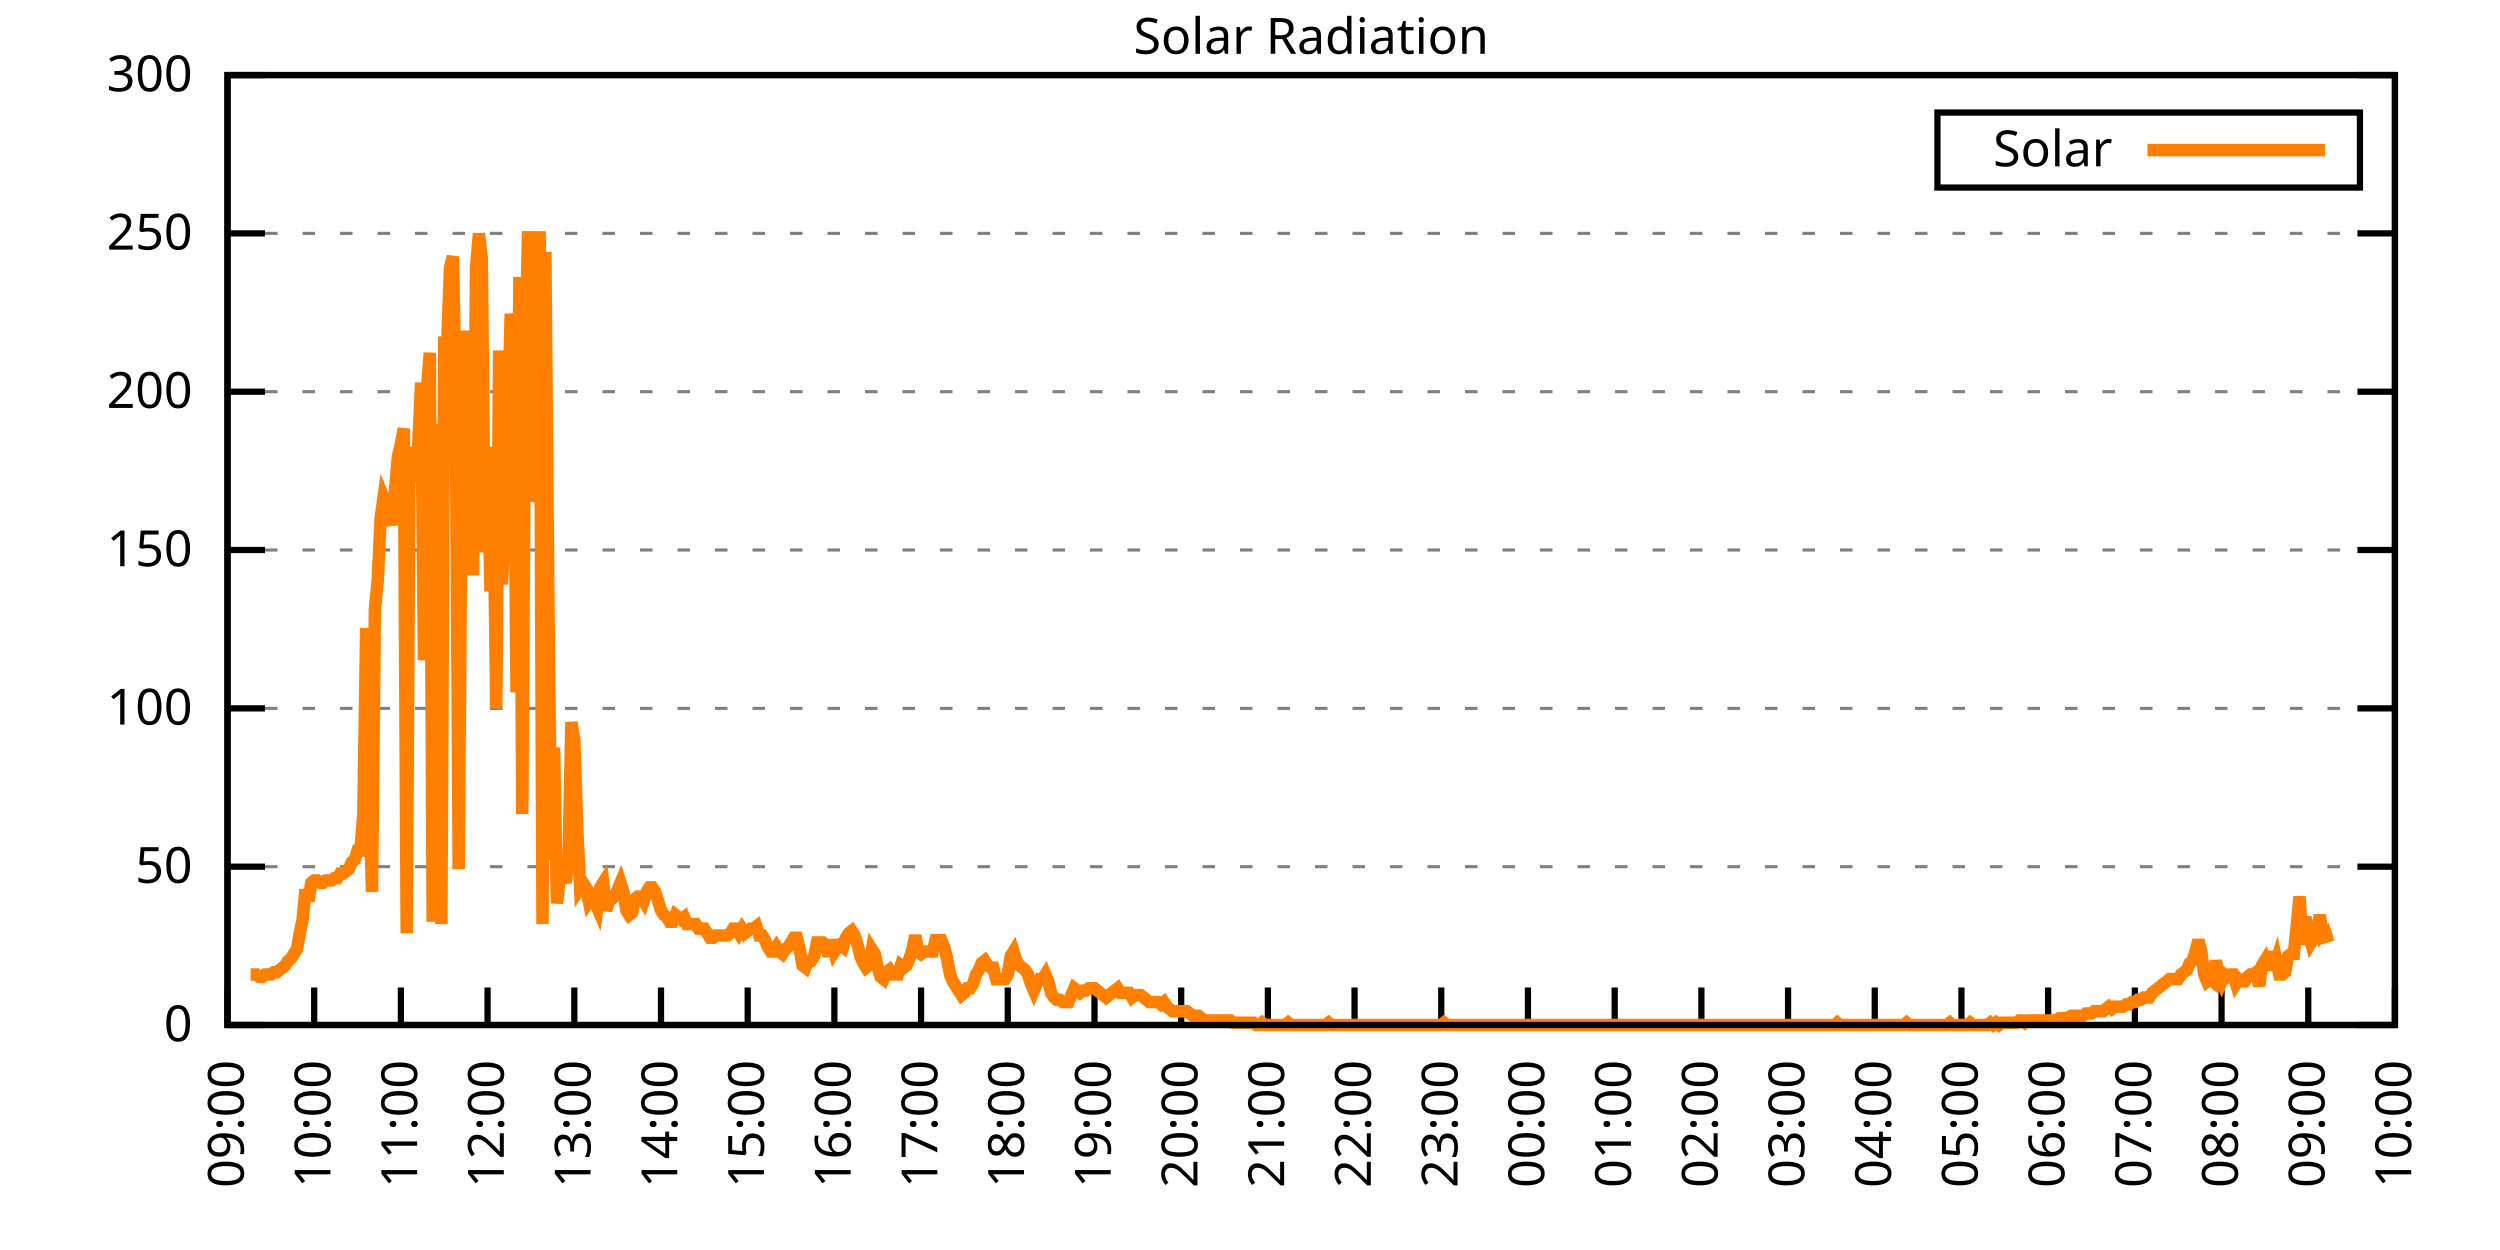
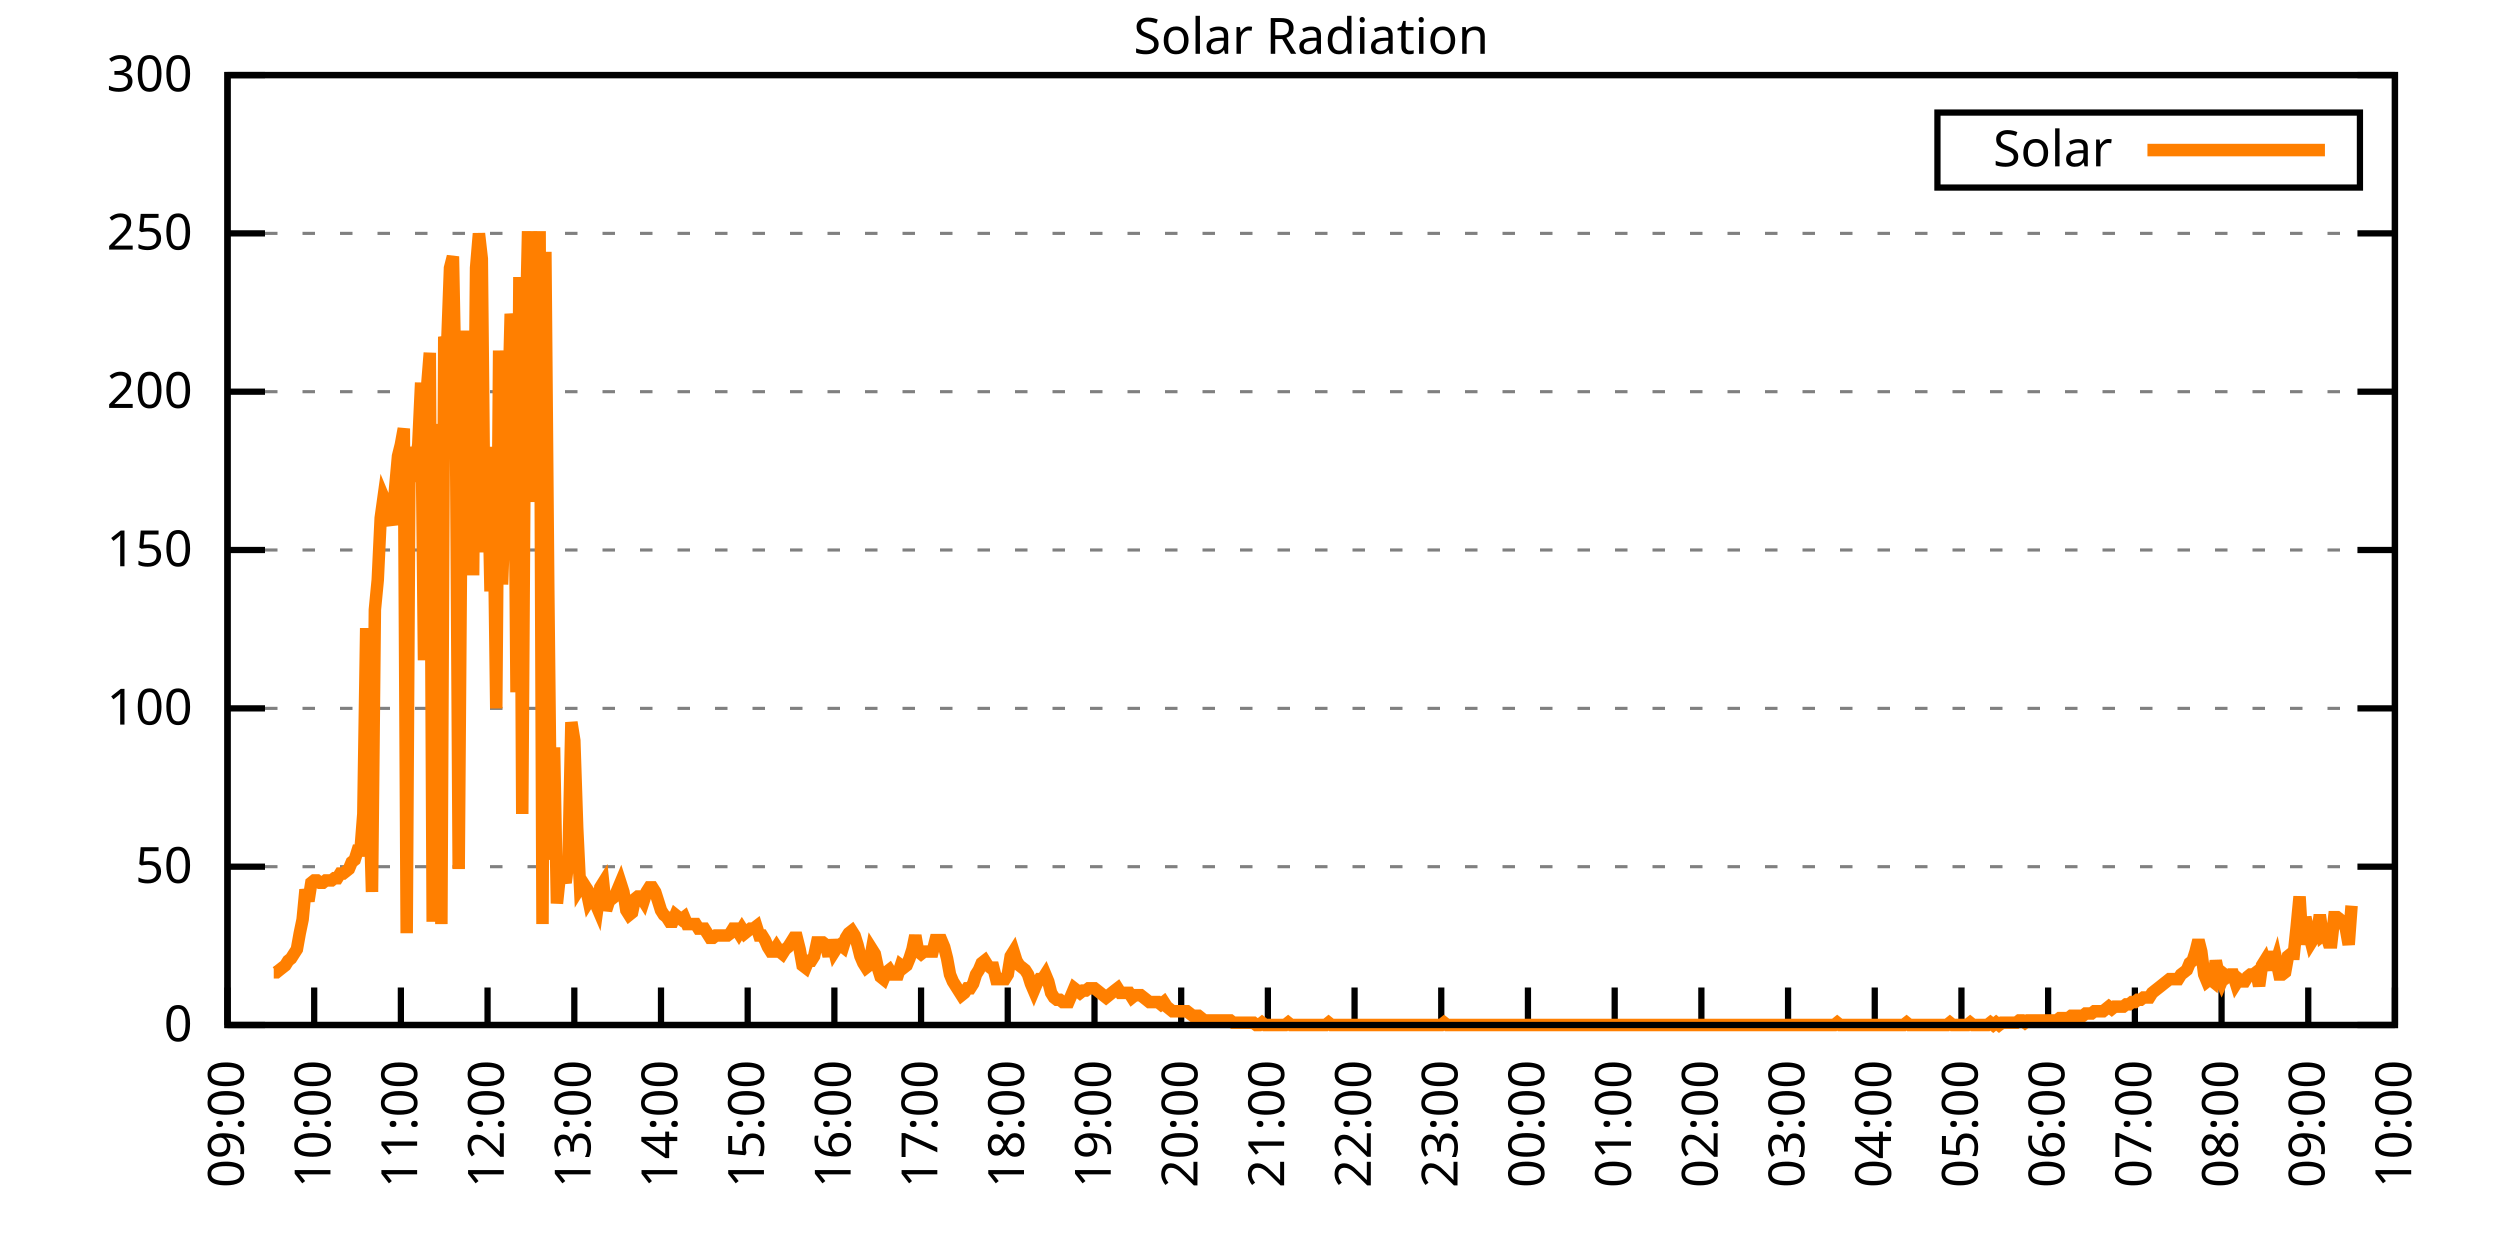
<svg xmlns="http://www.w3.org/2000/svg" xmlns:xlink="http://www.w3.org/1999/xlink" width="400" height="200" viewBox="0 0 400 200">
  <g id="gnuplot_canvas">
    <rect x="0" y="0" width="400" height="200" fill="none" />
    <defs>
      <circle id="gpDot" r="0.5" stroke-width="0.5" stroke="currentColor" />
      <path id="gpPt0" stroke-width="0.333" stroke="currentColor" d="M-1,0 h2 M0,-1 v2" />
      <path id="gpPt1" stroke-width="0.333" stroke="currentColor" d="M-1,-1 L1,1 M1,-1 L-1,1" />
      <path id="gpPt2" stroke-width="0.333" stroke="currentColor" d="M-1,0 L1,0 M0,-1 L0,1 M-1,-1 L1,1 M-1,1 L1,-1" />
      <rect id="gpPt3" stroke-width="0.333" stroke="currentColor" x="-1" y="-1" width="2" height="2" />
      <rect id="gpPt4" stroke-width="0.333" stroke="currentColor" fill="currentColor" x="-1" y="-1" width="2" height="2" />
      <circle id="gpPt5" stroke-width="0.333" stroke="currentColor" cx="0" cy="0" r="1" />
      <use xlink:href="#gpPt5" id="gpPt6" fill="currentColor" stroke="none" />
      <path id="gpPt7" stroke-width="0.333" stroke="currentColor" d="M0,-1.33 L-1.33,0.67 L1.33,0.67 z" />
      <use xlink:href="#gpPt7" id="gpPt8" fill="currentColor" stroke="none" />
      <use xlink:href="#gpPt7" id="gpPt9" stroke="currentColor" transform="rotate(180)" />
      <use xlink:href="#gpPt9" id="gpPt10" fill="currentColor" stroke="none" />
      <use xlink:href="#gpPt3" id="gpPt11" stroke="currentColor" transform="rotate(45)" />
      <use xlink:href="#gpPt11" id="gpPt12" fill="currentColor" stroke="none" />
      <path id="gpPt13" stroke-width="0.333" stroke="currentColor" d="M0,1.330 L1.265,0.411 L0.782,-1.067 L-0.782,-1.076 L-1.265,0.411 z" />
      <use xlink:href="#gpPt13" id="gpPt14" fill="currentColor" stroke="none" />
      <filter id="textbox" filterUnits="objectBoundingBox" x="0" y="0" height="1" width="1">
        <feFlood flood-color="white" flood-opacity="1" result="bgnd" />
        <feComposite in="SourceGraphic" in2="bgnd" operator="atop" />
      </filter>
      <filter id="greybox" filterUnits="objectBoundingBox" x="0" y="0" height="1" width="1">
        <feFlood flood-color="lightgrey" flood-opacity="1" result="grey" />
        <feComposite in="SourceGraphic" in2="grey" operator="atop" />
      </filter>
    </defs>
    <g fill="none" color="white" stroke="currentColor" stroke-width="1.00" stroke-linecap="butt" stroke-linejoin="miter">
</g>
    <g fill="none" color="black" stroke="currentColor" stroke-width="1.00" stroke-linecap="butt" stroke-linejoin="miter">
      <g stroke="none" shape-rendering="crispEdges">
        <polygon fill="rgb(255, 255, 255)" points="36.40,164.00 383.18,164.00 383.18,12.02 36.40,12.02 " />
      </g>
    </g>
    <g fill="none" color="black" stroke="currentColor" stroke-width="1.00" stroke-linecap="butt" stroke-linejoin="miter">
</g>
    <g fill="none" color="black" stroke="black" stroke-width="0.50" stroke-linecap="butt" stroke-linejoin="miter">
</g>
    <g fill="none" color="gray" stroke="currentColor" stroke-width="0.50" stroke-linecap="butt" stroke-linejoin="miter">
      <path stroke="gray" stroke-dasharray="2,4" class="gridline" d="M36.40,164.00 L383.19,164.00  " />
    </g>
    <g fill="none" color="gray" stroke="gray" stroke-width="1.00" stroke-linecap="butt" stroke-linejoin="miter">
</g>
    <g fill="none" color="black" stroke="currentColor" stroke-width="1.00" stroke-linecap="butt" stroke-linejoin="miter">
      <path stroke="black" d="M36.40,164.00 L42.40,164.00 M383.19,164.00 L377.19,164.00  " />
      <g transform="translate(30.80,166.60)" stroke="none" fill="black" font-family="Sans" font-size="8.00" text-anchor="end">
        <text>
          <tspan font-family="Sans"> 0</tspan>
        </text>
      </g>
    </g>
    <g fill="none" color="black" stroke="currentColor" stroke-width="1.00" stroke-linecap="butt" stroke-linejoin="miter">
</g>
    <g fill="none" color="black" stroke="black" stroke-width="0.50" stroke-linecap="butt" stroke-linejoin="miter">
</g>
    <g fill="none" color="gray" stroke="currentColor" stroke-width="0.50" stroke-linecap="butt" stroke-linejoin="miter">
      <path stroke="gray" stroke-dasharray="2,4" class="gridline" d="M36.40,138.67 L383.19,138.67  " />
    </g>
    <g fill="none" color="gray" stroke="gray" stroke-width="1.00" stroke-linecap="butt" stroke-linejoin="miter">
</g>
    <g fill="none" color="black" stroke="currentColor" stroke-width="1.00" stroke-linecap="butt" stroke-linejoin="miter">
      <path stroke="black" d="M36.40,138.67 L42.40,138.67 M383.19,138.67 L377.19,138.67  " />
      <g transform="translate(30.80,141.27)" stroke="none" fill="black" font-family="Sans" font-size="8.00" text-anchor="end">
        <text>
          <tspan font-family="Sans"> 50</tspan>
        </text>
      </g>
    </g>
    <g fill="none" color="black" stroke="currentColor" stroke-width="1.00" stroke-linecap="butt" stroke-linejoin="miter">
</g>
    <g fill="none" color="black" stroke="black" stroke-width="0.50" stroke-linecap="butt" stroke-linejoin="miter">
</g>
    <g fill="none" color="gray" stroke="currentColor" stroke-width="0.50" stroke-linecap="butt" stroke-linejoin="miter">
      <path stroke="gray" stroke-dasharray="2,4" class="gridline" d="M36.40,113.34 L383.19,113.34  " />
    </g>
    <g fill="none" color="gray" stroke="gray" stroke-width="1.00" stroke-linecap="butt" stroke-linejoin="miter">
</g>
    <g fill="none" color="black" stroke="currentColor" stroke-width="1.00" stroke-linecap="butt" stroke-linejoin="miter">
      <path stroke="black" d="M36.40,113.34 L42.40,113.34 M383.19,113.34 L377.19,113.34  " />
      <g transform="translate(30.80,115.94)" stroke="none" fill="black" font-family="Sans" font-size="8.00" text-anchor="end">
        <text>
          <tspan font-family="Sans"> 100</tspan>
        </text>
      </g>
    </g>
    <g fill="none" color="black" stroke="currentColor" stroke-width="1.00" stroke-linecap="butt" stroke-linejoin="miter">
</g>
    <g fill="none" color="black" stroke="black" stroke-width="0.50" stroke-linecap="butt" stroke-linejoin="miter">
</g>
    <g fill="none" color="gray" stroke="currentColor" stroke-width="0.50" stroke-linecap="butt" stroke-linejoin="miter">
      <path stroke="gray" stroke-dasharray="2,4" class="gridline" d="M36.40,88.00 L383.19,88.00  " />
    </g>
    <g fill="none" color="gray" stroke="gray" stroke-width="1.00" stroke-linecap="butt" stroke-linejoin="miter">
</g>
    <g fill="none" color="black" stroke="currentColor" stroke-width="1.00" stroke-linecap="butt" stroke-linejoin="miter">
      <path stroke="black" d="M36.40,88.00 L42.40,88.00 M383.19,88.00 L377.19,88.00  " />
      <g transform="translate(30.80,90.60)" stroke="none" fill="black" font-family="Sans" font-size="8.00" text-anchor="end">
        <text>
          <tspan font-family="Sans"> 150</tspan>
        </text>
      </g>
    </g>
    <g fill="none" color="black" stroke="currentColor" stroke-width="1.00" stroke-linecap="butt" stroke-linejoin="miter">
</g>
    <g fill="none" color="black" stroke="black" stroke-width="0.50" stroke-linecap="butt" stroke-linejoin="miter">
</g>
    <g fill="none" color="gray" stroke="currentColor" stroke-width="0.50" stroke-linecap="butt" stroke-linejoin="miter">
      <path stroke="gray" stroke-dasharray="2,4" class="gridline" d="M36.40,62.67 L383.19,62.67  " />
    </g>
    <g fill="none" color="gray" stroke="gray" stroke-width="1.00" stroke-linecap="butt" stroke-linejoin="miter">
</g>
    <g fill="none" color="black" stroke="currentColor" stroke-width="1.00" stroke-linecap="butt" stroke-linejoin="miter">
      <path stroke="black" d="M36.40,62.67 L42.40,62.67 M383.19,62.67 L377.19,62.67  " />
      <g transform="translate(30.80,65.27)" stroke="none" fill="black" font-family="Sans" font-size="8.00" text-anchor="end">
        <text>
          <tspan font-family="Sans"> 200</tspan>
        </text>
      </g>
    </g>
    <g fill="none" color="black" stroke="currentColor" stroke-width="1.00" stroke-linecap="butt" stroke-linejoin="miter">
</g>
    <g fill="none" color="black" stroke="black" stroke-width="0.50" stroke-linecap="butt" stroke-linejoin="miter">
</g>
    <g fill="none" color="gray" stroke="currentColor" stroke-width="0.50" stroke-linecap="butt" stroke-linejoin="miter">
      <path stroke="gray" stroke-dasharray="2,4" class="gridline" d="M36.40,37.34 L383.19,37.34  " />
    </g>
    <g fill="none" color="gray" stroke="gray" stroke-width="1.00" stroke-linecap="butt" stroke-linejoin="miter">
</g>
    <g fill="none" color="black" stroke="currentColor" stroke-width="1.00" stroke-linecap="butt" stroke-linejoin="miter">
      <path stroke="black" d="M36.40,37.34 L42.40,37.34 M383.19,37.34 L377.19,37.34  " />
      <g transform="translate(30.80,39.94)" stroke="none" fill="black" font-family="Sans" font-size="8.00" text-anchor="end">
        <text>
          <tspan font-family="Sans"> 250</tspan>
        </text>
      </g>
    </g>
    <g fill="none" color="black" stroke="currentColor" stroke-width="1.00" stroke-linecap="butt" stroke-linejoin="miter">
</g>
    <g fill="none" color="black" stroke="black" stroke-width="0.50" stroke-linecap="butt" stroke-linejoin="miter">
</g>
    <g fill="none" color="gray" stroke="currentColor" stroke-width="0.50" stroke-linecap="butt" stroke-linejoin="miter">
      <path stroke="gray" stroke-dasharray="2,4" class="gridline" d="M36.40,12.01 L383.19,12.01  " />
    </g>
    <g fill="none" color="gray" stroke="gray" stroke-width="1.00" stroke-linecap="butt" stroke-linejoin="miter">
</g>
    <g fill="none" color="black" stroke="currentColor" stroke-width="1.00" stroke-linecap="butt" stroke-linejoin="miter">
      <path stroke="black" d="M36.40,12.01 L42.40,12.01 M383.19,12.01 L377.19,12.01  " />
      <g transform="translate(30.80,14.61)" stroke="none" fill="black" font-family="Sans" font-size="8.00" text-anchor="end">
        <text>
          <tspan font-family="Sans"> 300</tspan>
        </text>
      </g>
    </g>
    <g fill="none" color="black" stroke="currentColor" stroke-width="1.00" stroke-linecap="butt" stroke-linejoin="miter">
      <path stroke="black" d="M36.40,164.00 L36.40,158.00  " />
      <g transform="translate(39.00,169.60) rotate(270.00)" stroke="none" fill="black" font-family="Sans" font-size="8.00" text-anchor="end">
        <text>
          <tspan font-family="Sans">09:00</tspan>
        </text>
      </g>
    </g>
    <g fill="none" color="black" stroke="currentColor" stroke-width="1.00" stroke-linecap="butt" stroke-linejoin="miter">
      <path stroke="black" d="M50.27,164.00 L50.27,158.00  " />
      <g transform="translate(52.87,169.60) rotate(270.00)" stroke="none" fill="black" font-family="Sans" font-size="8.00" text-anchor="end">
        <text>
          <tspan font-family="Sans">10:00</tspan>
        </text>
      </g>
    </g>
    <g fill="none" color="black" stroke="currentColor" stroke-width="1.00" stroke-linecap="butt" stroke-linejoin="miter">
      <path stroke="black" d="M64.14,164.00 L64.14,158.00  " />
      <g transform="translate(66.74,169.60) rotate(270.00)" stroke="none" fill="black" font-family="Sans" font-size="8.00" text-anchor="end">
        <text>
          <tspan font-family="Sans">11:00</tspan>
        </text>
      </g>
    </g>
    <g fill="none" color="black" stroke="currentColor" stroke-width="1.00" stroke-linecap="butt" stroke-linejoin="miter">
      <path stroke="black" d="M78.01,164.00 L78.01,158.00  " />
      <g transform="translate(80.61,169.60) rotate(270.00)" stroke="none" fill="black" font-family="Sans" font-size="8.00" text-anchor="end">
        <text>
          <tspan font-family="Sans">12:00</tspan>
        </text>
      </g>
    </g>
    <g fill="none" color="black" stroke="currentColor" stroke-width="1.00" stroke-linecap="butt" stroke-linejoin="miter">
      <path stroke="black" d="M91.89,164.00 L91.89,158.00  " />
      <g transform="translate(94.49,169.60) rotate(270.00)" stroke="none" fill="black" font-family="Sans" font-size="8.00" text-anchor="end">
        <text>
          <tspan font-family="Sans">13:00</tspan>
        </text>
      </g>
    </g>
    <g fill="none" color="black" stroke="currentColor" stroke-width="1.00" stroke-linecap="butt" stroke-linejoin="miter">
      <path stroke="black" d="M105.76,164.00 L105.76,158.00  " />
      <g transform="translate(108.36,169.60) rotate(270.00)" stroke="none" fill="black" font-family="Sans" font-size="8.00" text-anchor="end">
        <text>
          <tspan font-family="Sans">14:00</tspan>
        </text>
      </g>
    </g>
    <g fill="none" color="black" stroke="currentColor" stroke-width="1.00" stroke-linecap="butt" stroke-linejoin="miter">
      <path stroke="black" d="M119.63,164.00 L119.63,158.00  " />
      <g transform="translate(122.23,169.60) rotate(270.00)" stroke="none" fill="black" font-family="Sans" font-size="8.00" text-anchor="end">
        <text>
          <tspan font-family="Sans">15:00</tspan>
        </text>
      </g>
    </g>
    <g fill="none" color="black" stroke="currentColor" stroke-width="1.00" stroke-linecap="butt" stroke-linejoin="miter">
      <path stroke="black" d="M133.50,164.00 L133.50,158.00  " />
      <g transform="translate(136.10,169.60) rotate(270.00)" stroke="none" fill="black" font-family="Sans" font-size="8.00" text-anchor="end">
        <text>
          <tspan font-family="Sans">16:00</tspan>
        </text>
      </g>
    </g>
    <g fill="none" color="black" stroke="currentColor" stroke-width="1.00" stroke-linecap="butt" stroke-linejoin="miter">
      <path stroke="black" d="M147.37,164.00 L147.37,158.00  " />
      <g transform="translate(149.97,169.60) rotate(270.00)" stroke="none" fill="black" font-family="Sans" font-size="8.00" text-anchor="end">
        <text>
          <tspan font-family="Sans">17:00</tspan>
        </text>
      </g>
    </g>
    <g fill="none" color="black" stroke="currentColor" stroke-width="1.00" stroke-linecap="butt" stroke-linejoin="miter">
      <path stroke="black" d="M161.24,164.00 L161.24,158.00  " />
      <g transform="translate(163.84,169.60) rotate(270.00)" stroke="none" fill="black" font-family="Sans" font-size="8.00" text-anchor="end">
        <text>
          <tspan font-family="Sans">18:00</tspan>
        </text>
      </g>
    </g>
    <g fill="none" color="black" stroke="currentColor" stroke-width="1.00" stroke-linecap="butt" stroke-linejoin="miter">
      <path stroke="black" d="M175.12,164.00 L175.12,158.00  " />
      <g transform="translate(177.72,169.60) rotate(270.00)" stroke="none" fill="black" font-family="Sans" font-size="8.00" text-anchor="end">
        <text>
          <tspan font-family="Sans">19:00</tspan>
        </text>
      </g>
    </g>
    <g fill="none" color="black" stroke="currentColor" stroke-width="1.00" stroke-linecap="butt" stroke-linejoin="miter">
      <path stroke="black" d="M188.99,164.00 L188.99,158.00  " />
      <g transform="translate(191.59,169.60) rotate(270.00)" stroke="none" fill="black" font-family="Sans" font-size="8.00" text-anchor="end">
        <text>
          <tspan font-family="Sans">20:00</tspan>
        </text>
      </g>
    </g>
    <g fill="none" color="black" stroke="currentColor" stroke-width="1.00" stroke-linecap="butt" stroke-linejoin="miter">
      <path stroke="black" d="M202.86,164.00 L202.86,158.00  " />
      <g transform="translate(205.46,169.60) rotate(270.00)" stroke="none" fill="black" font-family="Sans" font-size="8.00" text-anchor="end">
        <text>
          <tspan font-family="Sans">21:00</tspan>
        </text>
      </g>
    </g>
    <g fill="none" color="black" stroke="currentColor" stroke-width="1.00" stroke-linecap="butt" stroke-linejoin="miter">
      <path stroke="black" d="M216.73,164.00 L216.73,158.00  " />
      <g transform="translate(219.33,169.60) rotate(270.00)" stroke="none" fill="black" font-family="Sans" font-size="8.00" text-anchor="end">
        <text>
          <tspan font-family="Sans">22:00</tspan>
        </text>
      </g>
    </g>
    <g fill="none" color="black" stroke="currentColor" stroke-width="1.00" stroke-linecap="butt" stroke-linejoin="miter">
      <path stroke="black" d="M230.60,164.00 L230.60,158.00  " />
      <g transform="translate(233.20,169.60) rotate(270.00)" stroke="none" fill="black" font-family="Sans" font-size="8.00" text-anchor="end">
        <text>
          <tspan font-family="Sans">23:00</tspan>
        </text>
      </g>
    </g>
    <g fill="none" color="black" stroke="currentColor" stroke-width="1.00" stroke-linecap="butt" stroke-linejoin="miter">
      <path stroke="black" d="M244.47,164.00 L244.47,158.00  " />
      <g transform="translate(247.07,169.60) rotate(270.00)" stroke="none" fill="black" font-family="Sans" font-size="8.00" text-anchor="end">
        <text>
          <tspan font-family="Sans">00:00</tspan>
        </text>
      </g>
    </g>
    <g fill="none" color="black" stroke="currentColor" stroke-width="1.00" stroke-linecap="butt" stroke-linejoin="miter">
      <path stroke="black" d="M258.35,164.00 L258.35,158.00  " />
      <g transform="translate(260.95,169.60) rotate(270.00)" stroke="none" fill="black" font-family="Sans" font-size="8.00" text-anchor="end">
        <text>
          <tspan font-family="Sans">01:00</tspan>
        </text>
      </g>
    </g>
    <g fill="none" color="black" stroke="currentColor" stroke-width="1.00" stroke-linecap="butt" stroke-linejoin="miter">
      <path stroke="black" d="M272.22,164.00 L272.22,158.00  " />
      <g transform="translate(274.82,169.60) rotate(270.00)" stroke="none" fill="black" font-family="Sans" font-size="8.00" text-anchor="end">
        <text>
          <tspan font-family="Sans">02:00</tspan>
        </text>
      </g>
    </g>
    <g fill="none" color="black" stroke="currentColor" stroke-width="1.00" stroke-linecap="butt" stroke-linejoin="miter">
      <path stroke="black" d="M286.09,164.00 L286.09,158.00  " />
      <g transform="translate(288.69,169.60) rotate(270.00)" stroke="none" fill="black" font-family="Sans" font-size="8.00" text-anchor="end">
        <text>
          <tspan font-family="Sans">03:00</tspan>
        </text>
      </g>
    </g>
    <g fill="none" color="black" stroke="currentColor" stroke-width="1.00" stroke-linecap="butt" stroke-linejoin="miter">
      <path stroke="black" d="M299.96,164.00 L299.96,158.00  " />
      <g transform="translate(302.56,169.60) rotate(270.00)" stroke="none" fill="black" font-family="Sans" font-size="8.00" text-anchor="end">
        <text>
          <tspan font-family="Sans">04:00</tspan>
        </text>
      </g>
    </g>
    <g fill="none" color="black" stroke="currentColor" stroke-width="1.00" stroke-linecap="butt" stroke-linejoin="miter">
      <path stroke="black" d="M313.83,164.00 L313.83,158.00  " />
      <g transform="translate(316.43,169.60) rotate(270.00)" stroke="none" fill="black" font-family="Sans" font-size="8.00" text-anchor="end">
        <text>
          <tspan font-family="Sans">05:00</tspan>
        </text>
      </g>
    </g>
    <g fill="none" color="black" stroke="currentColor" stroke-width="1.00" stroke-linecap="butt" stroke-linejoin="miter">
      <path stroke="black" d="M327.70,164.00 L327.70,158.00  " />
      <g transform="translate(330.30,169.60) rotate(270.00)" stroke="none" fill="black" font-family="Sans" font-size="8.00" text-anchor="end">
        <text>
          <tspan font-family="Sans">06:00</tspan>
        </text>
      </g>
    </g>
    <g fill="none" color="black" stroke="currentColor" stroke-width="1.00" stroke-linecap="butt" stroke-linejoin="miter">
      <path stroke="black" d="M341.58,164.00 L341.58,158.00  " />
      <g transform="translate(344.18,169.60) rotate(270.00)" stroke="none" fill="black" font-family="Sans" font-size="8.00" text-anchor="end">
        <text>
          <tspan font-family="Sans">07:00</tspan>
        </text>
      </g>
    </g>
    <g fill="none" color="black" stroke="currentColor" stroke-width="1.00" stroke-linecap="butt" stroke-linejoin="miter">
      <path stroke="black" d="M355.45,164.00 L355.45,158.00  " />
      <g transform="translate(358.05,169.60) rotate(270.00)" stroke="none" fill="black" font-family="Sans" font-size="8.00" text-anchor="end">
        <text>
          <tspan font-family="Sans">08:00</tspan>
        </text>
      </g>
    </g>
    <g fill="none" color="black" stroke="currentColor" stroke-width="1.00" stroke-linecap="butt" stroke-linejoin="miter">
      <path stroke="black" d="M369.32,164.00 L369.32,158.00  " />
      <g transform="translate(371.92,169.60) rotate(270.00)" stroke="none" fill="black" font-family="Sans" font-size="8.00" text-anchor="end">
        <text>
          <tspan font-family="Sans">09:00</tspan>
        </text>
      </g>
    </g>
    <g fill="none" color="black" stroke="currentColor" stroke-width="1.00" stroke-linecap="butt" stroke-linejoin="miter">
      <path stroke="black" d="M383.19,164.00 L383.19,158.00  " />
      <g transform="translate(385.79,169.60) rotate(270.00)" stroke="none" fill="black" font-family="Sans" font-size="8.00" text-anchor="end">
        <text>
          <tspan font-family="Sans">10:00</tspan>
        </text>
      </g>
    </g>
    <g fill="none" color="black" stroke="currentColor" stroke-width="1.00" stroke-linecap="butt" stroke-linejoin="miter">
</g>
    <g fill="none" color="black" stroke="currentColor" stroke-width="1.00" stroke-linecap="butt" stroke-linejoin="miter">
      <path stroke="black" d="M36.40,12.01 L36.40,164.00 L383.19,164.00 L383.19,12.01 L36.40,12.01 Z  " />
    </g>
    <g fill="none" color="black" stroke="currentColor" stroke-width="1.00" stroke-linecap="butt" stroke-linejoin="miter">
</g>
    <g fill="none" color="black" stroke="currentColor" stroke-width="1.00" stroke-linecap="butt" stroke-linejoin="miter">
      <path stroke="black" d="M309.99,30.01 L309.99,18.01 L377.59,18.01 L377.59,30.01 L309.99,30.01 Z  " />
    </g>
    <g id="Solar_Radiation_plot_1">
      <g fill="none" color="white" stroke="black" stroke-width="2.00" stroke-linecap="butt" stroke-linejoin="miter">
</g>
      <g fill="none" color="black" stroke="currentColor" stroke-width="2.00" stroke-linecap="butt" stroke-linejoin="miter">
        <g transform="translate(337.99,26.61)" stroke="none" fill="black" font-family="Sans" font-size="8.00" text-anchor="end">
          <text>
            <tspan font-family="Sans">Solar</tspan>
          </text>
        </g>
      </g>
      <g fill="none" color="black" stroke="currentColor" stroke-width="2.00" stroke-linecap="butt" stroke-linejoin="miter">
-         <path stroke="rgb(255, 127,   0)" d="M343.59,24.01 L371.99,24.01 M40.10,155.92 L40.56,155.92 L41.02,155.92 L41.49,156.29 L41.95,156.29 L42.41,155.92   L42.87,155.92 L43.34,155.92 L43.80,155.56 L44.26,155.56 L44.72,155.19 L45.19,154.82 L45.65,154.46 L46.11,153.72   L46.57,153.35 L47.03,152.62 L47.50,151.89 L47.96,149.32 L48.42,147.11 L48.88,142.34 L49.35,144.18 L49.81,141.24   L50.27,140.87 L50.73,140.87 L51.20,141.24 L51.66,141.24 L52.12,140.87 L52.58,140.87 L53.05,140.87 L53.51,140.51   L53.97,140.51 L54.43,139.77 L54.90,139.77 L55.36,139.41 L55.82,139.04 L56.28,137.94 L56.75,137.57 L57.21,136.10   L57.67,136.10 L58.13,130.23 L58.59,100.50 L59.06,126.93 L59.52,142.71 L59.98,97.56 L60.44,92.79 L60.91,82.88   L61.37,79.57 L61.83,80.67 L62.29,82.51 L62.76,83.98 L63.22,78.10 L63.68,72.97 L64.14,71.13 L64.61,68.56   L65.07,149.32 L65.53,71.50 L65.99,77.00 L66.46,74.43 L66.92,71.13 L67.38,61.22 L67.84,105.64 L68.30,62.32   L68.77,56.45 L69.23,147.48 L69.69,67.83 L70.15,118.12 L70.62,147.85 L71.08,53.88 L71.54,55.35 L72.00,42.87   L72.47,41.03 L72.93,64.52 L73.39,139.04 L73.85,77.00 L74.32,53.88 L74.78,53.88 L75.24,56.45 L75.70,92.05   L76.17,42.87 L76.63,37.36 L77.09,41.40 L77.55,88.38 L78.01,71.50 L78.48,94.62 L78.94,78.10 L79.40,113.34   L79.86,56.08 L80.33,93.52 L80.79,80.31 L81.25,68.56 L81.71,50.21 L82.18,53.88 L82.64,110.77 L83.10,44.33   L83.56,130.23 L84.03,57.92 L84.49,36.99 L84.95,80.31 L85.41,63.05 L85.88,61.95 L86.34,36.99 L86.80,147.85   L87.26,40.30 L87.72,93.89 L88.19,137.57 L88.65,119.58 L89.11,144.55 L89.57,140.14 L90.04,139.77 L90.50,141.24   L90.96,137.57 L91.42,115.55 L91.89,118.48 L92.35,132.43 L92.81,141.98 L93.27,141.24 L93.74,141.98 L94.20,144.18   L94.66,143.44 L95.12,144.18 L95.59,145.28 L96.05,141.98 L96.51,141.24 L96.97,145.65 L97.44,144.18 L97.90,143.81   L98.36,143.44 L98.82,142.34 L99.28,141.24 L99.75,142.71 L100.21,145.65 L100.67,146.38 L101.13,146.01 L101.60,143.81   L102.06,143.44 L102.52,143.44 L102.98,144.18 L103.45,142.71 L103.91,141.98 L104.37,141.98 L104.83,142.71 L105.30,144.18   L105.76,145.65 L106.22,146.38 L106.68,146.75 L107.15,147.48 L107.61,147.48 L108.07,146.38 L108.53,146.75 L108.99,147.11   L109.46,146.75 L109.92,147.85 L110.38,147.85 L110.84,147.85 L111.31,147.85 L111.77,148.58 L112.23,148.58 L112.69,148.58   L113.16,149.32 L113.62,150.05 L114.08,150.05 L114.54,149.68 L115.01,149.68 L115.47,149.68 L115.93,149.68 L116.39,149.68   L116.86,149.32 L117.32,148.58 L117.78,148.58 L118.24,149.32 L118.70,148.58 L119.17,149.32 L119.63,148.95 L120.09,148.58   L120.55,148.58 L121.02,148.22 L121.48,149.68 L121.94,149.68 L122.40,150.42 L122.87,151.52 L123.33,152.25 L123.79,152.25   L124.25,151.52 L124.72,152.25 L125.18,152.62 L125.64,151.89 L126.10,151.52 L126.57,150.79 L127.03,150.05 L127.49,150.05   L127.95,151.89 L128.41,154.46 L128.88,154.82 L129.34,153.72 L129.80,153.72 L130.26,152.99 L130.73,150.79 L131.19,150.79   L131.65,150.79 L132.11,151.15 L132.58,152.99 L133.04,150.42 L133.50,152.25 L133.96,151.52 L134.43,151.15 L134.89,151.52   L135.35,150.05 L135.81,149.32 L136.28,148.95 L136.74,149.68 L137.20,151.15 L137.66,152.99 L138.13,154.09 L138.59,154.82   L139.05,154.46 L139.51,151.89 L139.97,152.62 L140.44,154.82 L140.90,156.29 L141.36,156.66 L141.82,155.56 L142.29,155.19   L142.75,155.92 L143.21,155.92 L143.67,155.92 L144.14,154.46 L144.60,154.82 L145.06,154.46 L145.52,153.35 L145.99,151.89   L146.45,149.68 L146.91,152.25 L147.37,152.62 L147.84,152.25 L148.30,152.25 L148.76,152.25 L149.22,152.25 L149.68,150.42   L150.15,150.42 L150.61,150.42 L151.07,151.52 L151.53,153.35 L152.00,155.92 L152.46,157.03 L152.92,157.76 L153.38,158.49   L153.85,159.23 L154.31,158.86 L154.77,158.13 L155.23,158.13 L155.70,157.39 L156.16,155.92 L156.62,155.19 L157.08,154.09   L157.55,153.72 L158.01,154.46 L158.47,154.82 L158.93,154.82 L159.39,156.66 L159.86,156.66 L160.32,156.66 L160.78,156.66   L161.24,155.92 L161.71,152.99 L162.17,152.25 L162.63,153.72 L163.09,154.46 L163.56,154.82 L164.02,155.19 L164.48,155.92   L164.94,157.39 L165.41,158.49 L165.87,157.39 L166.33,156.66 L166.79,156.66 L167.26,155.92 L167.72,157.03 L168.18,158.86   L168.64,159.60 L169.10,159.96 L169.57,159.96 L170.03,160.33 L170.49,160.33 L170.95,160.33 L171.42,159.23 L171.88,158.13   L172.34,158.49 L172.80,158.86 L173.27,158.49 L173.73,158.49 L174.19,158.13 L174.65,158.13 L175.12,158.13 L175.58,158.49   L176.04,158.86 L176.50,159.23 L176.97,159.60 L177.43,159.23 L177.89,158.86 L178.35,158.49 L178.82,158.13 L179.28,158.86   L179.74,158.86 L180.20,158.86 L180.66,158.86 L181.13,159.60 L181.59,159.23 L182.05,159.23 L182.51,159.23 L182.98,159.60   L183.44,159.96 L183.90,160.33 L184.36,160.33 L184.83,160.33 L185.29,160.33 L185.75,160.70 L186.21,160.33 L186.68,161.06   L187.14,161.43 L187.60,161.80 L188.06,161.80 L188.53,161.80 L188.99,161.80 L189.45,161.80 L189.91,161.80 L190.37,162.16   L190.84,162.53 L191.30,162.53 L191.76,162.53 L192.22,162.90 L192.69,163.27 L193.15,163.27 L193.61,163.27 L194.07,163.27   L194.54,163.27 L195.00,163.27 L195.46,163.27 L195.92,163.27 L196.39,163.27 L196.85,163.27 L197.31,163.63 L197.77,163.63   L198.24,163.63 L198.70,163.63 L199.16,163.63 L199.62,163.63 L200.08,163.63 L200.55,163.63 L201.01,164.00 L201.47,164.00   L201.93,163.63 L202.40,164.00 L202.86,164.00 L203.32,164.00 L203.78,164.00 L204.25,164.00 L204.71,164.00 L205.17,164.00   L205.63,164.00 L206.10,163.63 L206.56,164.00 L207.02,164.00 L207.48,164.00 L207.95,164.00 L208.41,164.00 L208.87,164.00   L209.33,164.00 L209.80,164.00 L210.26,164.00 L210.72,164.00 L211.18,164.00 L211.64,164.00 L212.11,164.00 L212.57,163.63   L213.03,164.00 L213.49,164.00 L213.96,164.00 L214.42,164.00 L214.88,164.00 L215.34,164.00 L215.81,164.00 L216.27,164.00   L216.73,164.00 L217.19,164.00 L217.66,164.00 L218.12,164.00 L218.58,164.00 L219.04,164.00 L219.51,164.00 L219.97,164.00   L220.43,164.00 L220.89,164.00 L221.35,164.00 L221.82,164.00 L222.28,164.00 L222.74,164.00 L223.20,164.00 L223.67,164.00   L224.13,164.00 L224.59,164.00 L225.05,164.00 L225.52,164.00 L225.98,164.00 L226.44,164.00 L226.90,164.00 L227.37,164.00   L227.83,164.00 L228.29,164.00 L228.75,164.00 L229.22,164.00 L229.68,164.00 L230.14,164.00 L230.60,164.00 L231.06,163.63   L231.53,164.00 L231.99,164.00 L232.45,164.00 L232.91,164.00 L233.38,164.00 L233.84,164.00 L234.30,164.00 L234.76,164.00   L235.23,164.00 L235.69,164.00 L236.15,164.00 L236.61,164.00 L237.08,164.00 L237.54,164.00 L238.00,164.00 L238.46,164.00   L238.93,164.00 L239.39,164.00 L239.85,164.00 L240.31,164.00 L240.77,164.00 L241.24,164.00 L241.70,164.00 L242.16,164.00   L242.62,164.00 L243.09,164.00 L243.55,164.00 L244.01,164.00 L244.47,164.00 L244.94,164.00 L245.40,164.00 L245.86,164.00   L246.32,164.00 L246.79,164.00 L247.25,164.00 L247.71,164.00 L248.17,164.00 L248.64,164.00 L249.10,164.00 L249.56,164.00   L250.02,164.00 L250.49,164.00 L250.95,164.00 L251.41,164.00 L251.87,164.00 L252.33,164.00 L252.80,164.00 L253.26,164.00   L253.72,164.00 L254.18,164.00 L254.65,164.00 L255.11,164.00 L255.57,164.00 L256.03,164.00 L256.50,164.00 L256.96,164.00   L257.42,164.00 L257.88,164.00 L258.35,164.00 L258.81,164.00 L259.27,164.00 L259.73,164.00 L260.20,164.00 L260.66,164.00   L261.12,164.00 L261.58,164.00 L262.04,164.00 L262.51,164.00 L262.97,164.00 L263.43,164.00 L263.89,164.00 L264.36,164.00   L264.82,164.00 L265.28,164.00 L265.74,164.00 L266.21,164.00 L266.67,164.00 L267.13,164.00 L267.59,164.00 L268.06,164.00   L268.52,164.00 L268.98,164.00 L269.44,164.00 L269.91,164.00 L270.37,164.00 L270.83,164.00 L271.29,164.00 L271.75,164.00   L272.22,164.00 L272.68,164.00 L273.14,164.00 L273.60,164.00 L274.07,164.00 L274.53,164.00 L274.99,164.00 L275.45,164.00   L275.92,164.00 L276.38,164.00 L276.84,164.00 L277.30,164.00 L277.77,164.00 L278.23,164.00 L278.69,164.00 L279.15,164.00   L279.62,164.00 L280.08,164.00 L280.54,164.00 L281.00,164.00 L281.46,164.00 L281.93,164.00 L282.39,164.00 L282.85,164.00   L283.31,164.00 L283.78,164.00 L284.24,164.00 L284.70,164.00 L285.16,164.00 L285.63,164.00 L286.09,164.00 L286.55,164.00   L287.01,164.00 L287.48,164.00 L287.94,164.00 L288.40,164.00 L288.86,164.00 L289.33,164.00 L289.79,164.00 L290.25,164.00   L290.71,164.00 L291.18,164.00 L291.64,164.00 L292.10,164.00 L292.56,164.00 L293.02,164.00 L293.49,164.00 L293.95,163.63   L294.41,164.00 L294.87,164.00 L295.34,164.00 L295.80,164.00 L296.26,164.00 L296.72,164.00 L297.19,164.00 L297.65,164.00   L298.11,164.00 L298.57,164.00 L299.04,164.00 L299.50,164.00 L299.96,164.00 L300.42,164.00 L300.89,164.00 L301.35,164.00   L301.81,164.00 L302.27,164.00 L302.73,164.00 L303.20,164.00 L303.66,164.00 L304.12,164.00 L304.58,164.00 L305.05,163.63   L305.51,164.00 L305.97,164.00 L306.43,164.00 L306.90,164.00 L307.36,164.00 L307.82,164.00 L308.28,164.00 L308.75,164.00   L309.21,164.00 L309.67,164.00 L310.13,164.00 L310.60,164.00 L311.06,164.00 L311.52,164.00 L311.98,163.63 L312.44,164.00   L312.91,164.00 L313.37,164.00 L313.83,164.00 L314.29,164.00 L314.76,164.00 L315.22,163.63 L315.68,164.00 L316.14,164.00   L316.61,164.00 L317.07,164.00 L317.53,164.00 L317.99,164.00 L318.46,163.63 L318.92,164.00 L319.38,163.63 L319.84,164.00   L320.31,163.63 L320.77,163.63 L321.23,163.63 L321.69,163.63 L322.15,163.63 L322.62,163.63 L323.08,163.27 L323.54,163.27   L324.00,163.63 L324.47,163.27 L324.93,163.27 L325.39,163.27 L325.85,163.27 L326.32,163.27 L326.78,163.27 L327.24,163.27   L327.70,163.27 L328.17,163.27 L328.63,163.27 L329.09,163.27 L329.55,162.90 L330.02,162.90 L330.48,162.90 L330.94,162.90   L331.40,162.53 L331.87,162.53 L332.33,162.53 L332.79,162.53 L333.25,162.53 L333.71,162.16 L334.18,162.16 L334.64,162.16   L335.10,161.80 L335.56,161.80 L336.03,161.80 L336.49,161.80 L336.95,161.43 L337.41,161.06 L337.88,161.43 L338.34,161.06   L338.80,161.06 L339.26,161.06 L339.73,161.06 L340.19,160.70 L340.65,160.70 L341.11,160.33 L341.58,160.33 L342.04,159.96   L342.50,159.96 L342.96,159.60 L343.42,159.60 L343.89,159.60 L344.35,158.86 L344.81,158.49 L345.27,158.13 L345.74,157.76   L346.20,157.39 L346.66,157.03 L347.12,156.66 L347.59,156.66 L348.05,156.66 L348.51,156.66 L348.97,155.92 L349.44,155.56   L349.90,155.19 L350.36,154.09 L350.82,153.72 L351.29,152.25 L351.75,150.42 L352.21,152.25 L352.67,155.92 L353.13,157.03   L353.60,156.66 L354.06,157.03 L354.52,153.72 L354.98,155.92 L355.45,157.03 L355.91,155.92 L356.37,156.29 L356.83,155.92   L357.30,155.92 L357.76,157.39 L358.22,156.66 L358.68,157.03 L359.15,157.03 L359.61,156.29 L360.07,155.92 L360.53,155.92   L361.00,155.56 L361.46,157.76 L361.92,154.46 L362.38,153.72 L362.84,155.19 L363.31,152.25 L363.77,155.19 L364.23,153.72   L364.69,155.92 L365.16,155.92 L365.62,155.56 L366.08,152.99 L366.54,152.62 L367.01,152.62 L367.47,148.22 L367.93,143.44   L368.39,151.15 L368.86,146.75 L369.32,148.95 L369.78,150.79 L370.24,150.05 L370.71,149.68 L371.17,146.38 L371.63,149.68   L372.09,149.32 L372.56,150.79  " />
+         <path stroke="rgb(255, 127,   0)" d="M343.59,24.01 L371.99,24.01 M43.80,155.56 L44.26,155.56 L44.72,155.19 L45.19,154.82 L45.65,154.46 L46.11,153.72   L46.57,153.35 L47.03,152.62 L47.50,151.89 L47.96,149.32 L48.42,147.11 L48.88,142.34 L49.35,144.18 L49.81,141.24   L50.27,140.87 L50.73,140.87 L51.20,141.24 L51.66,141.24 L52.12,140.87 L52.58,140.87 L53.05,140.87 L53.51,140.51   L53.97,140.51 L54.43,139.77 L54.90,139.77 L55.36,139.41 L55.82,139.04 L56.28,137.94 L56.75,137.57 L57.21,136.10   L57.67,136.10 L58.13,130.23 L58.59,100.50 L59.06,126.93 L59.52,142.71 L59.98,97.56 L60.44,92.79 L60.91,82.88   L61.37,79.57 L61.83,80.67 L62.29,82.51 L62.76,83.98 L63.22,78.10 L63.68,72.97 L64.14,71.13 L64.61,68.56   L65.07,149.32 L65.53,71.50 L65.99,77.00 L66.46,74.43 L66.92,71.13 L67.38,61.22 L67.84,105.64 L68.30,62.32   L68.77,56.45 L69.23,147.48 L69.69,67.83 L70.15,118.12 L70.62,147.85 L71.08,53.88 L71.54,55.35 L72.00,42.87   L72.47,41.03 L72.93,64.52 L73.39,139.04 L73.85,77.00 L74.32,53.88 L74.78,53.88 L75.24,56.45 L75.70,92.05   L76.17,42.87 L76.63,37.36 L77.09,41.40 L77.55,88.38 L78.01,71.50 L78.48,94.62 L78.94,78.10 L79.40,113.34   L79.86,56.08 L80.33,93.52 L80.79,80.31 L81.25,68.56 L81.71,50.21 L82.18,53.88 L82.64,110.77 L83.10,44.33   L83.56,130.23 L84.03,57.92 L84.49,36.99 L84.95,80.31 L85.41,63.05 L85.88,61.95 L86.34,36.99 L86.80,147.85   L87.26,40.30 L87.72,93.89 L88.19,137.57 L88.65,119.58 L89.11,144.55 L89.57,140.14 L90.04,139.77 L90.50,141.24   L90.96,137.57 L91.42,115.55 L91.89,118.48 L92.35,132.43 L92.81,141.98 L93.27,141.24 L93.74,141.98 L94.20,144.18   L94.66,143.44 L95.12,144.18 L95.59,145.28 L96.05,141.98 L96.51,141.24 L96.97,145.65 L97.44,144.18 L97.90,143.81   L98.36,143.44 L98.82,142.34 L99.28,141.24 L99.75,142.71 L100.21,145.65 L100.67,146.38 L101.13,146.01 L101.60,143.81   L102.06,143.44 L102.52,143.44 L102.98,144.18 L103.45,142.71 L103.91,141.98 L104.37,141.98 L104.83,142.71 L105.30,144.18   L105.76,145.65 L106.22,146.38 L106.68,146.75 L107.15,147.48 L107.61,147.48 L108.07,146.38 L108.53,146.75 L108.99,147.11   L109.46,146.75 L109.92,147.85 L110.38,147.85 L110.84,147.85 L111.31,147.85 L111.77,148.58 L112.23,148.58 L112.69,148.58   L113.16,149.32 L113.62,150.05 L114.08,150.05 L114.54,149.68 L115.01,149.68 L115.47,149.68 L115.93,149.68 L116.39,149.68   L116.86,149.32 L117.32,148.58 L117.78,148.58 L118.24,149.32 L118.70,148.58 L119.17,149.32 L119.63,148.95 L120.09,148.58   L120.55,148.58 L121.02,148.22 L121.48,149.68 L121.94,149.68 L122.40,150.42 L122.87,151.52 L123.33,152.25 L123.79,152.25   L124.25,151.52 L124.72,152.25 L125.18,152.62 L125.64,151.89 L126.10,151.52 L126.57,150.79 L127.03,150.05 L127.49,150.05   L127.95,151.89 L128.41,154.46 L128.88,154.82 L129.34,153.72 L129.80,153.72 L130.26,152.99 L130.73,150.79 L131.19,150.79   L131.65,150.79 L132.11,151.15 L132.58,152.99 L133.04,150.42 L133.50,152.25 L133.96,151.52 L134.43,151.15 L134.89,151.52   L135.35,150.05 L135.81,149.32 L136.28,148.95 L136.74,149.68 L137.20,151.15 L137.66,152.99 L138.13,154.09 L138.59,154.82   L139.05,154.46 L139.51,151.89 L139.97,152.62 L140.44,154.82 L140.90,156.29 L141.36,156.66 L141.82,155.56 L142.29,155.19   L142.75,155.92 L143.21,155.92 L143.67,155.92 L144.14,154.46 L144.60,154.82 L145.06,154.46 L145.52,153.35 L145.99,151.89   L146.45,149.68 L146.91,152.25 L147.37,152.62 L147.84,152.25 L148.30,152.25 L148.76,152.25 L149.22,152.25 L149.68,150.42   L150.15,150.42 L150.61,150.42 L151.07,151.52 L151.53,153.35 L152.00,155.92 L152.46,157.03 L152.92,157.76 L153.38,158.49   L153.85,159.23 L154.31,158.86 L154.77,158.13 L155.23,158.13 L155.70,157.39 L156.16,155.92 L156.62,155.19 L157.08,154.09   L157.55,153.72 L158.01,154.46 L158.47,154.82 L158.93,154.82 L159.39,156.66 L159.86,156.66 L160.32,156.66 L160.78,156.66   L161.24,155.92 L161.71,152.99 L162.17,152.25 L162.63,153.72 L163.09,154.46 L163.56,154.82 L164.02,155.19 L164.48,155.92   L164.94,157.39 L165.41,158.49 L165.87,157.39 L166.33,156.66 L166.79,156.66 L167.26,155.92 L167.72,157.03 L168.18,158.86   L168.64,159.60 L169.10,159.96 L169.57,159.96 L170.03,160.33 L170.49,160.33 L170.95,160.33 L171.42,159.23 L171.88,158.13   L172.34,158.49 L172.80,158.86 L173.27,158.49 L173.73,158.49 L174.19,158.13 L174.65,158.13 L175.12,158.13 L175.58,158.49   L176.04,158.86 L176.50,159.23 L176.97,159.60 L177.43,159.23 L177.89,158.86 L178.35,158.49 L178.82,158.13 L179.28,158.86   L179.74,158.86 L180.20,158.86 L180.66,158.86 L181.13,159.60 L181.59,159.23 L182.05,159.23 L182.51,159.23 L182.98,159.60   L183.44,159.96 L183.90,160.33 L184.36,160.33 L184.83,160.33 L185.29,160.33 L185.75,160.70 L186.21,160.33 L186.68,161.06   L187.14,161.43 L187.60,161.80 L188.06,161.80 L188.53,161.80 L188.99,161.80 L189.45,161.80 L189.91,161.80 L190.37,162.16   L190.84,162.53 L191.30,162.53 L191.76,162.53 L192.22,162.90 L192.69,163.27 L193.15,163.27 L193.61,163.27 L194.07,163.27   L194.54,163.27 L195.00,163.27 L195.46,163.27 L195.92,163.27 L196.39,163.27 L196.85,163.27 L197.31,163.63 L197.77,163.63   L198.24,163.63 L198.70,163.63 L199.16,163.63 L199.62,163.63 L200.08,163.63 L200.55,163.63 L201.01,164.00 L201.47,164.00   L201.93,163.63 L202.40,164.00 L202.86,164.00 L203.32,164.00 L203.78,164.00 L204.25,164.00 L204.71,164.00 L205.17,164.00   L205.63,164.00 L206.10,163.63 L206.56,164.00 L207.02,164.00 L207.48,164.00 L207.95,164.00 L208.41,164.00 L208.87,164.00   L209.33,164.00 L209.80,164.00 L210.26,164.00 L210.72,164.00 L211.18,164.00 L211.64,164.00 L212.11,164.00 L212.57,163.63   L213.03,164.00 L213.49,164.00 L213.96,164.00 L214.42,164.00 L214.88,164.00 L215.34,164.00 L215.81,164.00 L216.27,164.00   L216.73,164.00 L217.19,164.00 L217.66,164.00 L218.12,164.00 L218.58,164.00 L219.04,164.00 L219.51,164.00 L219.97,164.00   L220.43,164.00 L220.89,164.00 L221.35,164.00 L221.82,164.00 L222.28,164.00 L222.74,164.00 L223.20,164.00 L223.67,164.00   L224.13,164.00 L224.59,164.00 L225.05,164.00 L225.52,164.00 L225.98,164.00 L226.44,164.00 L226.90,164.00 L227.37,164.00   L227.83,164.00 L228.29,164.00 L228.75,164.00 L229.22,164.00 L229.68,164.00 L230.14,164.00 L230.60,164.00 L231.06,163.63   L231.53,164.00 L231.99,164.00 L232.45,164.00 L232.91,164.00 L233.38,164.00 L233.84,164.00 L234.30,164.00 L234.76,164.00   L235.23,164.00 L235.69,164.00 L236.15,164.00 L236.61,164.00 L237.08,164.00 L237.54,164.00 L238.00,164.00 L238.46,164.00   L238.93,164.00 L239.39,164.00 L239.85,164.00 L240.31,164.00 L240.77,164.00 L241.24,164.00 L241.70,164.00 L242.16,164.00   L242.62,164.00 L243.09,164.00 L243.55,164.00 L244.01,164.00 L244.47,164.00 L244.94,164.00 L245.40,164.00 L245.86,164.00   L246.32,164.00 L246.79,164.00 L247.25,164.00 L247.71,164.00 L248.17,164.00 L248.64,164.00 L249.10,164.00 L249.56,164.00   L250.02,164.00 L250.49,164.00 L250.95,164.00 L251.41,164.00 L251.87,164.00 L252.33,164.00 L252.80,164.00 L253.26,164.00   L253.72,164.00 L254.18,164.00 L254.65,164.00 L255.11,164.00 L255.57,164.00 L256.03,164.00 L256.50,164.00 L256.96,164.00   L257.42,164.00 L257.88,164.00 L258.35,164.00 L258.81,164.00 L259.27,164.00 L259.73,164.00 L260.20,164.00 L260.66,164.00   L261.12,164.00 L261.58,164.00 L262.04,164.00 L262.51,164.00 L262.97,164.00 L263.43,164.00 L263.89,164.00 L264.36,164.00   L264.82,164.00 L265.28,164.00 L265.74,164.00 L266.21,164.00 L266.67,164.00 L267.13,164.00 L267.59,164.00 L268.06,164.00   L268.52,164.00 L268.98,164.00 L269.44,164.00 L269.91,164.00 L270.37,164.00 L270.83,164.00 L271.29,164.00 L271.75,164.00   L272.22,164.00 L272.68,164.00 L273.14,164.00 L273.60,164.00 L274.07,164.00 L274.53,164.00 L274.99,164.00 L275.45,164.00   L275.92,164.00 L276.38,164.00 L276.84,164.00 L277.30,164.00 L277.77,164.00 L278.23,164.00 L278.69,164.00 L279.15,164.00   L279.62,164.00 L280.08,164.00 L280.54,164.00 L281.00,164.00 L281.46,164.00 L281.93,164.00 L282.39,164.00 L282.85,164.00   L283.31,164.00 L283.78,164.00 L284.24,164.00 L284.70,164.00 L285.16,164.00 L285.63,164.00 L286.09,164.00 L286.55,164.00   L287.01,164.00 L287.48,164.00 L287.94,164.00 L288.40,164.00 L288.86,164.00 L289.33,164.00 L289.79,164.00 L290.25,164.00   L290.71,164.00 L291.18,164.00 L291.64,164.00 L292.10,164.00 L292.56,164.00 L293.02,164.00 L293.49,164.00 L293.95,163.63   L294.41,164.00 L294.87,164.00 L295.34,164.00 L295.80,164.00 L296.26,164.00 L296.72,164.00 L297.19,164.00 L297.65,164.00   L298.11,164.00 L298.57,164.00 L299.04,164.00 L299.50,164.00 L299.96,164.00 L300.42,164.00 L300.89,164.00 L301.35,164.00   L301.81,164.00 L302.27,164.00 L302.73,164.00 L303.20,164.00 L303.66,164.00 L304.12,164.00 L304.58,164.00 L305.05,163.63   L305.51,164.00 L305.97,164.00 L306.43,164.00 L306.90,164.00 L307.36,164.00 L307.82,164.00 L308.28,164.00 L308.75,164.00   L309.21,164.00 L309.67,164.00 L310.13,164.00 L310.60,164.00 L311.06,164.00 L311.52,164.00 L311.98,163.63 L312.44,164.00   L312.91,164.00 L313.37,164.00 L313.83,164.00 L314.29,164.00 L314.76,164.00 L315.22,163.63 L315.68,164.00 L316.14,164.00   L316.61,164.00 L317.07,164.00 L317.53,164.00 L317.99,164.00 L318.46,163.63 L318.92,164.00 L319.38,163.63 L319.84,164.00   L320.31,163.63 L320.77,163.63 L321.23,163.63 L321.69,163.63 L322.15,163.63 L322.62,163.63 L323.08,163.27 L323.54,163.27   L324.00,163.63 L324.47,163.27 L324.93,163.27 L325.39,163.27 L325.85,163.27 L326.32,163.27 L326.78,163.27 L327.24,163.27   L327.70,163.27 L328.17,163.27 L328.63,163.27 L329.09,163.27 L329.55,162.90 L330.02,162.90 L330.48,162.90 L330.94,162.90   L331.40,162.53 L331.87,162.53 L332.33,162.53 L332.79,162.53 L333.25,162.53 L333.71,162.16 L334.18,162.16 L334.64,162.16   L335.10,161.80 L335.56,161.80 L336.03,161.80 L336.49,161.80 L336.95,161.43 L337.41,161.06 L337.88,161.43 L338.34,161.06   L338.80,161.06 L339.26,161.06 L339.73,161.06 L340.19,160.70 L340.65,160.70 L341.11,160.33 L341.58,160.33 L342.04,159.96   L342.50,159.96 L342.96,159.60 L343.42,159.60 L343.89,159.60 L344.35,158.86 L344.81,158.49 L345.27,158.13 L345.74,157.76   L346.20,157.39 L346.66,157.03 L347.12,156.66 L347.59,156.66 L348.05,156.66 L348.51,156.66 L348.97,155.92 L349.44,155.56   L349.90,155.19 L350.36,154.09 L350.82,153.72 L351.29,152.25 L351.75,150.42 L352.21,152.25 L352.67,155.92 L353.13,157.03   L353.60,156.66 L354.06,157.03 L354.52,153.72 L354.98,155.92 L355.45,157.03 L355.91,155.92 L356.37,156.29 L356.83,155.92   L357.30,155.92 L357.76,157.39 L358.22,156.66 L358.68,157.03 L359.15,157.03 L359.61,156.29 L360.07,155.92 L360.53,155.92   L361.00,155.56 L361.46,157.76 L361.92,154.46 L362.38,153.72 L362.84,155.19 L363.31,152.25 L363.77,155.19 L364.23,153.72   L364.69,155.92 L365.16,155.92 L365.62,155.56 L366.08,152.99 L366.54,152.62 L367.01,152.62 L367.47,148.22 L367.93,143.44   L368.39,151.15 L368.86,146.75 L369.32,148.95 L369.78,150.79 L370.24,150.05 L370.71,149.68 L371.17,146.38 L371.63,149.68   L372.09,149.32 L372.56,150.79 L373.02,150.79 L373.48,146.75 L373.94,146.75 L374.40,147.11 L374.87,147.48 L375.33,148.58   L375.79,151.15 L376.25,144.91  " />
      </g>
    </g>
    <g fill="none" color="black" stroke="currentColor" stroke-width="2.00" stroke-linecap="butt" stroke-linejoin="miter">
</g>
    <g fill="none" color="black" stroke="black" stroke-width="1.00" stroke-linecap="butt" stroke-linejoin="miter">
</g>
    <g fill="none" color="black" stroke="currentColor" stroke-width="1.00" stroke-linecap="butt" stroke-linejoin="miter">
      <path stroke="black" d="M36.40,12.01 L36.40,164.00 L383.19,164.00 L383.19,12.01 L36.40,12.01 Z  " />
      <g transform="translate(6.80,88.01) rotate(270.00)" stroke="none" fill="black" font-family="Sans" font-size="8.00" text-anchor="middle">
        <text />
      </g>
    </g>
    <g fill="none" color="black" stroke="currentColor" stroke-width="1.00" stroke-linecap="butt" stroke-linejoin="miter">
</g>
    <g fill="none" color="black" stroke="currentColor" stroke-width="1.00" stroke-linecap="butt" stroke-linejoin="miter">
      <g transform="translate(209.79,8.61)" stroke="none" fill="black" font-family="Sans" font-size="8.00" text-anchor="middle">
        <text>
          <tspan font-family="Sans">Solar Radiation</tspan>
        </text>
      </g>
    </g>
    <g fill="none" color="black" stroke="currentColor" stroke-width="1.00" stroke-linecap="butt" stroke-linejoin="miter">
</g>
  </g>
</svg>
